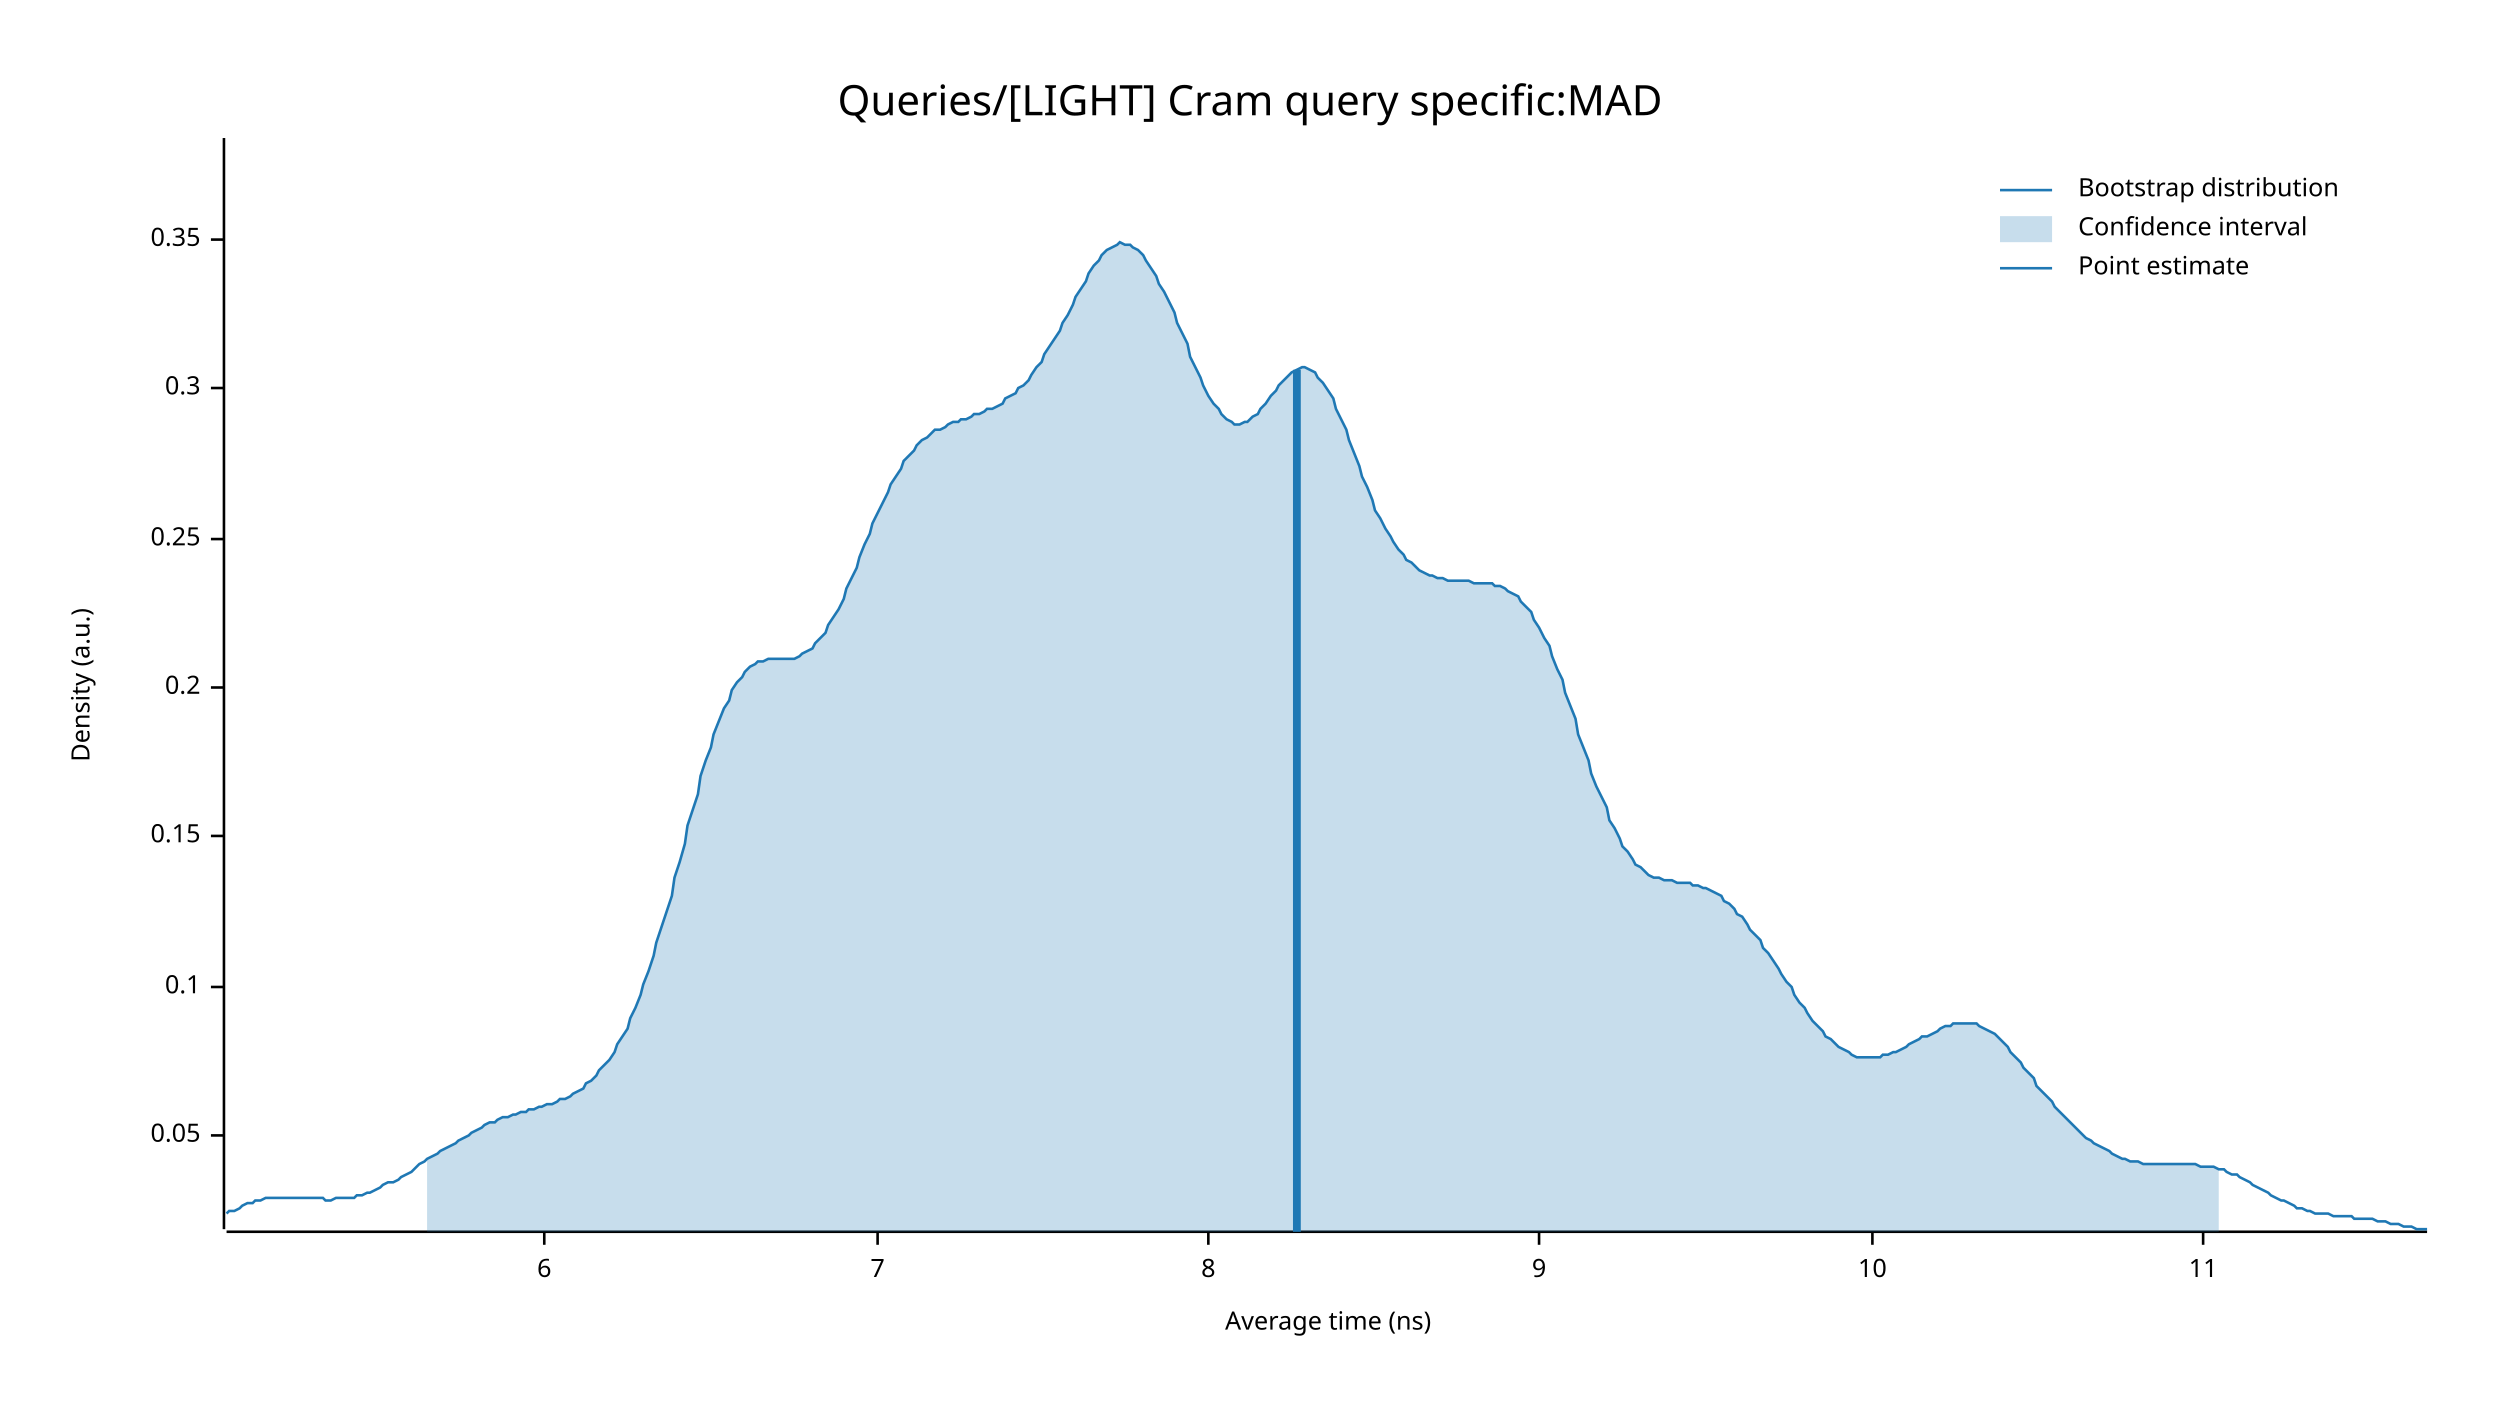
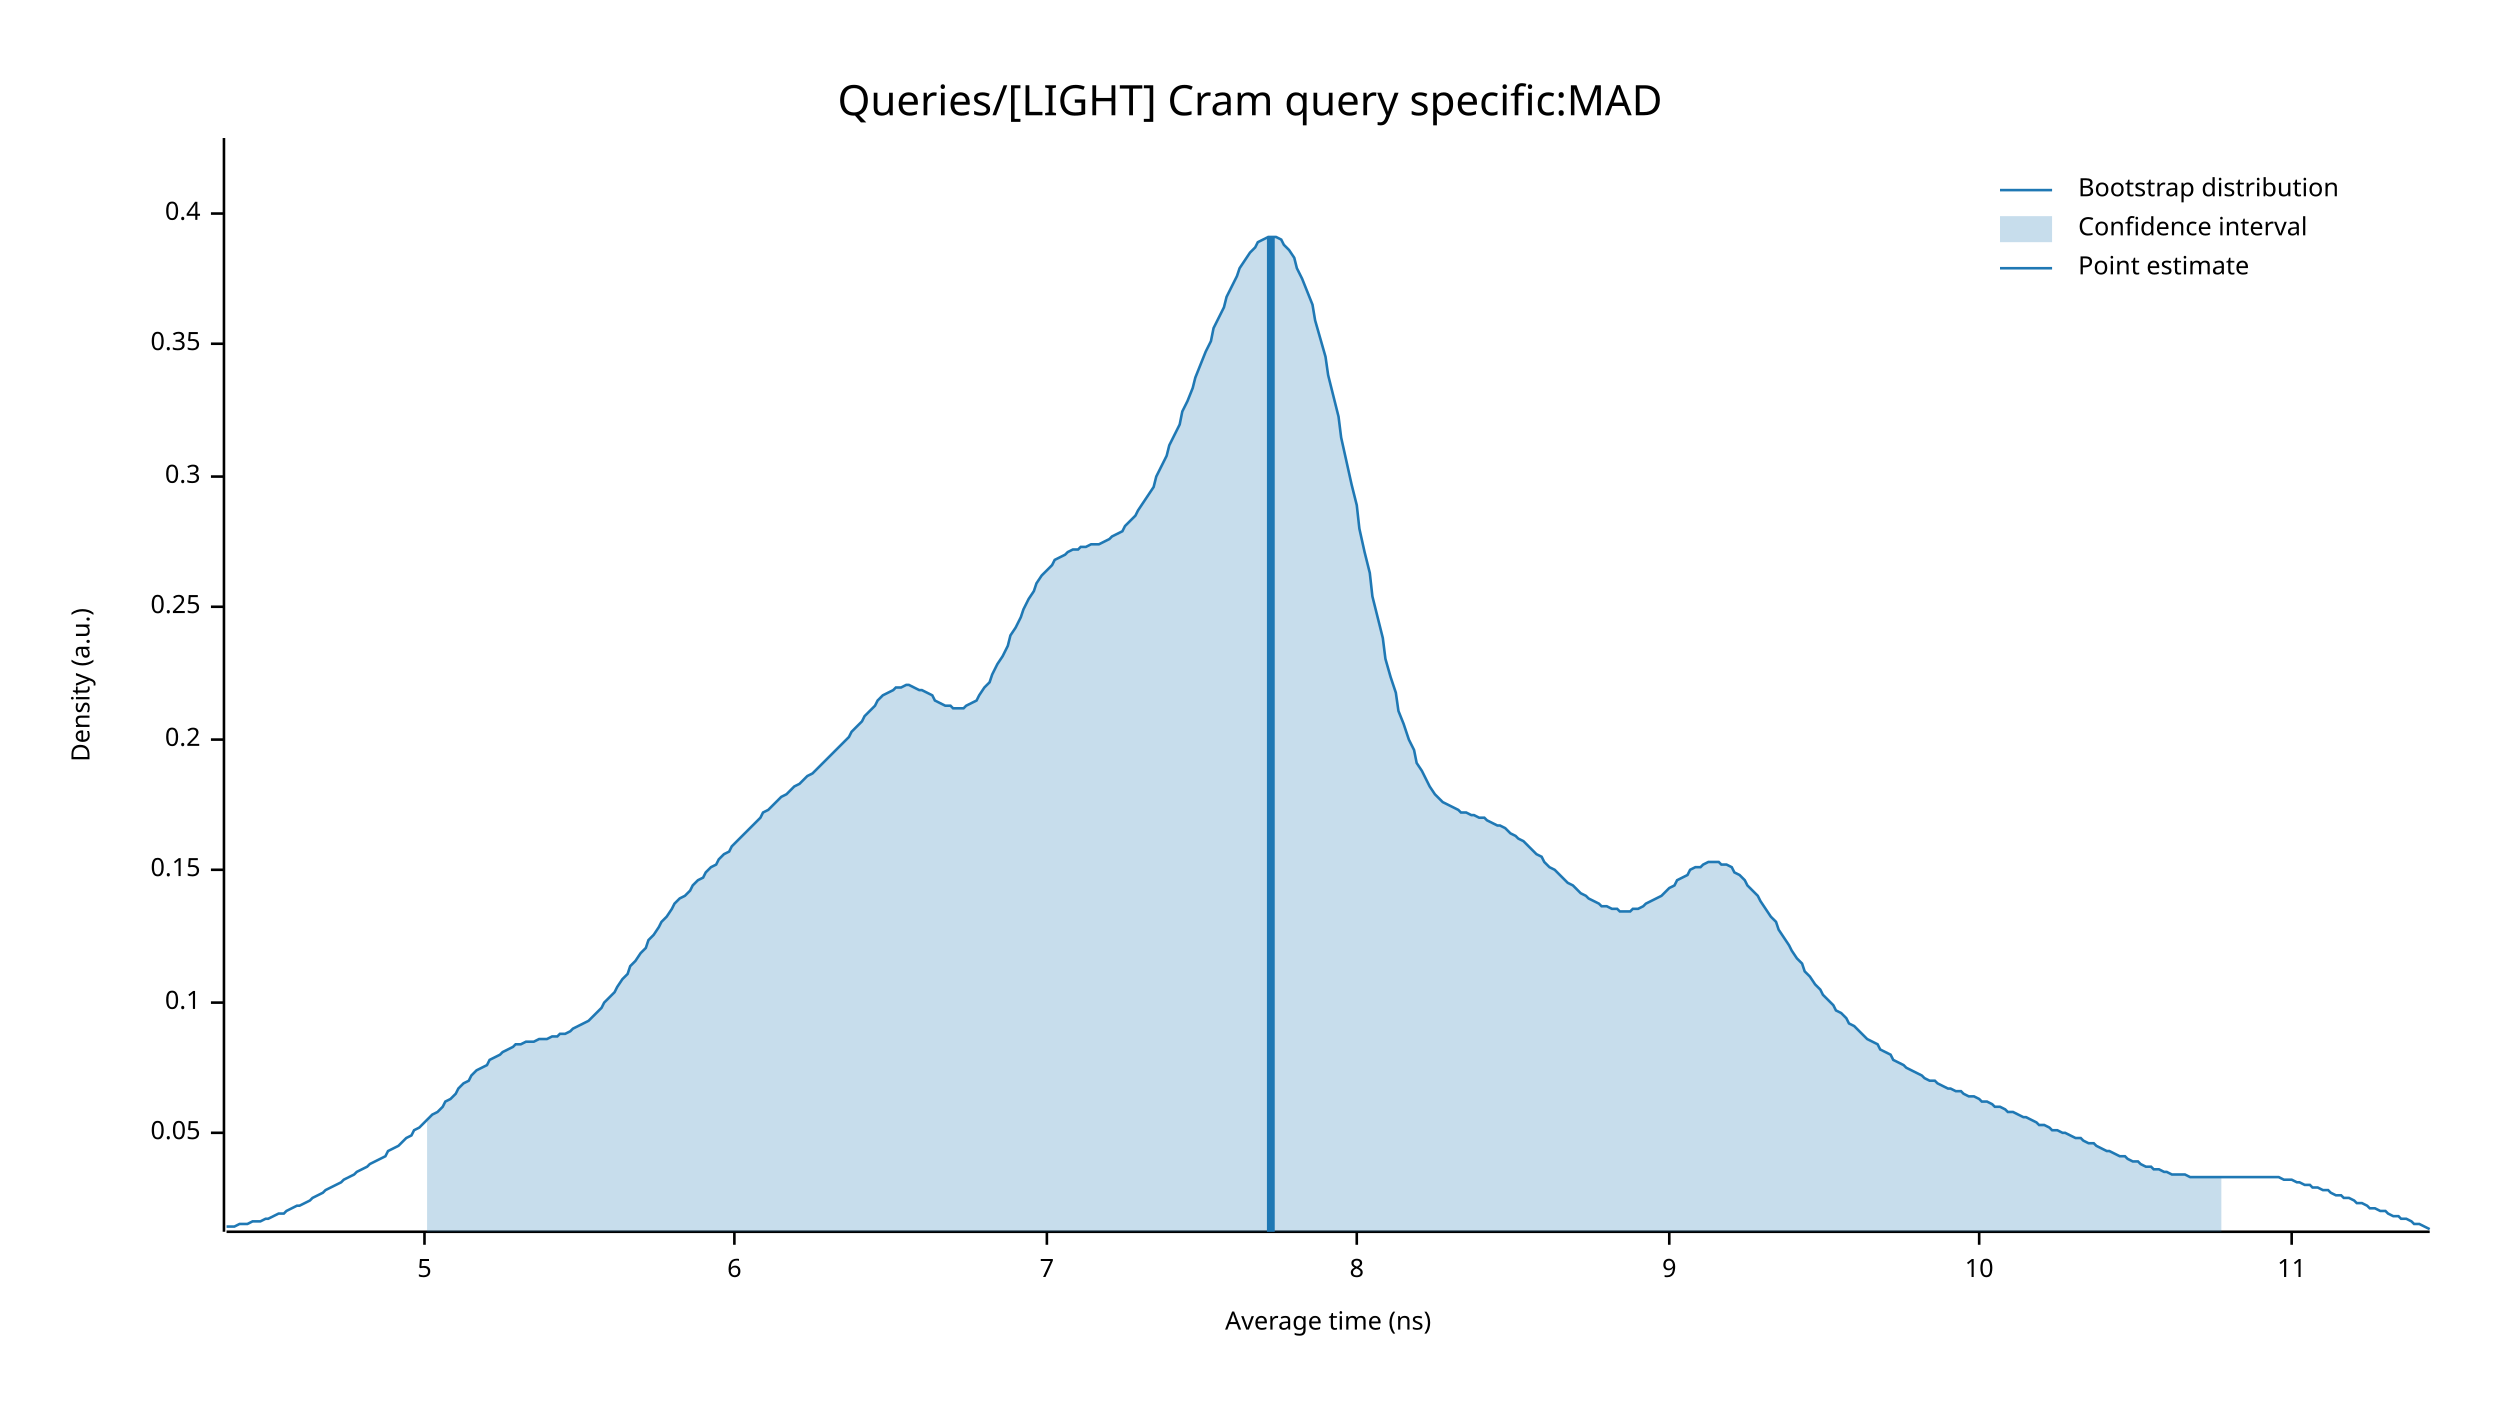
<svg xmlns="http://www.w3.org/2000/svg" width="960" height="540" viewBox="0 0 960 540">
  <text x="480" y="32" dy="0.76em" text-anchor="middle" font-family="sans-serif" font-size="16.129" opacity="1" fill="#000000">
Queries/[LIGHT] Cram query specific:MAD
</text>
  <text x="27" y="263" dy="0.76em" text-anchor="middle" font-family="sans-serif" font-size="9.677" opacity="1" fill="#000000" transform="rotate(270, 27, 263)">
Density (a.u.)
</text>
  <text x="510" y="513" dy="-0.5ex" text-anchor="middle" font-family="sans-serif" font-size="9.677" opacity="1" fill="#000000">
Average time (ns)
</text>
-   <polyline fill="none" opacity="1" stroke="#000000" stroke-width="1" points="86,53 86,472 " />
-   <text x="77" y="436" dy="0.5ex" text-anchor="end" font-family="sans-serif" font-size="9.677" opacity="1" fill="#000000">
+   <polyline fill="none" opacity="1" stroke="#000000" stroke-width="1" points="86,53 86,473 " />
+   <text x="77" y="435" dy="0.5ex" text-anchor="end" font-family="sans-serif" font-size="9.677" opacity="1" fill="#000000">
0.05
</text>
-   <polyline fill="none" opacity="1" stroke="#000000" stroke-width="1" points="81,436 86,436 " />
-   <text x="77" y="379" dy="0.5ex" text-anchor="end" font-family="sans-serif" font-size="9.677" opacity="1" fill="#000000">
+   <polyline fill="none" opacity="1" stroke="#000000" stroke-width="1" points="81,435 86,435 " />
+   <text x="77" y="385" dy="0.5ex" text-anchor="end" font-family="sans-serif" font-size="9.677" opacity="1" fill="#000000">
0.1
</text>
-   <polyline fill="none" opacity="1" stroke="#000000" stroke-width="1" points="81,379 86,379 " />
-   <text x="77" y="321" dy="0.5ex" text-anchor="end" font-family="sans-serif" font-size="9.677" opacity="1" fill="#000000">
+   <polyline fill="none" opacity="1" stroke="#000000" stroke-width="1" points="81,385 86,385 " />
+   <text x="77" y="334" dy="0.5ex" text-anchor="end" font-family="sans-serif" font-size="9.677" opacity="1" fill="#000000">
0.15
</text>
-   <polyline fill="none" opacity="1" stroke="#000000" stroke-width="1" points="81,321 86,321 " />
-   <text x="77" y="264" dy="0.5ex" text-anchor="end" font-family="sans-serif" font-size="9.677" opacity="1" fill="#000000">
+   <polyline fill="none" opacity="1" stroke="#000000" stroke-width="1" points="81,334 86,334 " />
+   <text x="77" y="284" dy="0.5ex" text-anchor="end" font-family="sans-serif" font-size="9.677" opacity="1" fill="#000000">
0.2
</text>
-   <polyline fill="none" opacity="1" stroke="#000000" stroke-width="1" points="81,264 86,264 " />
-   <text x="77" y="207" dy="0.5ex" text-anchor="end" font-family="sans-serif" font-size="9.677" opacity="1" fill="#000000">
+   <polyline fill="none" opacity="1" stroke="#000000" stroke-width="1" points="81,284 86,284 " />
+   <text x="77" y="233" dy="0.5ex" text-anchor="end" font-family="sans-serif" font-size="9.677" opacity="1" fill="#000000">
0.25
</text>
-   <polyline fill="none" opacity="1" stroke="#000000" stroke-width="1" points="81,207 86,207 " />
-   <text x="77" y="149" dy="0.5ex" text-anchor="end" font-family="sans-serif" font-size="9.677" opacity="1" fill="#000000">
+   <polyline fill="none" opacity="1" stroke="#000000" stroke-width="1" points="81,233 86,233 " />
+   <text x="77" y="183" dy="0.5ex" text-anchor="end" font-family="sans-serif" font-size="9.677" opacity="1" fill="#000000">
0.3
</text>
-   <polyline fill="none" opacity="1" stroke="#000000" stroke-width="1" points="81,149 86,149 " />
-   <text x="77" y="92" dy="0.5ex" text-anchor="end" font-family="sans-serif" font-size="9.677" opacity="1" fill="#000000">
+   <polyline fill="none" opacity="1" stroke="#000000" stroke-width="1" points="81,183 86,183 " />
+   <text x="77" y="132" dy="0.5ex" text-anchor="end" font-family="sans-serif" font-size="9.677" opacity="1" fill="#000000">
0.35
</text>
-   <polyline fill="none" opacity="1" stroke="#000000" stroke-width="1" points="81,92 86,92 " />
-   <polyline fill="none" opacity="1" stroke="#000000" stroke-width="1" points="87,473 932,473 " />
-   <text x="209" y="483" dy="0.76em" text-anchor="middle" font-family="sans-serif" font-size="9.677" opacity="1" fill="#000000">
+   <polyline fill="none" opacity="1" stroke="#000000" stroke-width="1" points="81,132 86,132 " />
+   <text x="77" y="82" dy="0.5ex" text-anchor="end" font-family="sans-serif" font-size="9.677" opacity="1" fill="#000000">
+ 0.4
+ </text>
+   <polyline fill="none" opacity="1" stroke="#000000" stroke-width="1" points="81,82 86,82 " />
+   <polyline fill="none" opacity="1" stroke="#000000" stroke-width="1" points="87,473 933,473 " />
+   <text x="163" y="483" dy="0.76em" text-anchor="middle" font-family="sans-serif" font-size="9.677" opacity="1" fill="#000000">
+ 5
+ </text>
+   <polyline fill="none" opacity="1" stroke="#000000" stroke-width="1" points="163,473 163,478 " />
+   <text x="282" y="483" dy="0.76em" text-anchor="middle" font-family="sans-serif" font-size="9.677" opacity="1" fill="#000000">
6
</text>
-   <polyline fill="none" opacity="1" stroke="#000000" stroke-width="1" points="209,473 209,478 " />
-   <text x="337" y="483" dy="0.76em" text-anchor="middle" font-family="sans-serif" font-size="9.677" opacity="1" fill="#000000">
+   <polyline fill="none" opacity="1" stroke="#000000" stroke-width="1" points="282,473 282,478 " />
+   <text x="402" y="483" dy="0.76em" text-anchor="middle" font-family="sans-serif" font-size="9.677" opacity="1" fill="#000000">
7
</text>
-   <polyline fill="none" opacity="1" stroke="#000000" stroke-width="1" points="337,473 337,478 " />
-   <text x="464" y="483" dy="0.76em" text-anchor="middle" font-family="sans-serif" font-size="9.677" opacity="1" fill="#000000">
+   <polyline fill="none" opacity="1" stroke="#000000" stroke-width="1" points="402,473 402,478 " />
+   <text x="521" y="483" dy="0.76em" text-anchor="middle" font-family="sans-serif" font-size="9.677" opacity="1" fill="#000000">
8
</text>
-   <polyline fill="none" opacity="1" stroke="#000000" stroke-width="1" points="464,473 464,478 " />
-   <text x="591" y="483" dy="0.76em" text-anchor="middle" font-family="sans-serif" font-size="9.677" opacity="1" fill="#000000">
+   <polyline fill="none" opacity="1" stroke="#000000" stroke-width="1" points="521,473 521,478 " />
+   <text x="641" y="483" dy="0.76em" text-anchor="middle" font-family="sans-serif" font-size="9.677" opacity="1" fill="#000000">
9
</text>
-   <polyline fill="none" opacity="1" stroke="#000000" stroke-width="1" points="591,473 591,478 " />
-   <text x="719" y="483" dy="0.76em" text-anchor="middle" font-family="sans-serif" font-size="9.677" opacity="1" fill="#000000">
+   <polyline fill="none" opacity="1" stroke="#000000" stroke-width="1" points="641,473 641,478 " />
+   <text x="760" y="483" dy="0.76em" text-anchor="middle" font-family="sans-serif" font-size="9.677" opacity="1" fill="#000000">
10
</text>
-   <polyline fill="none" opacity="1" stroke="#000000" stroke-width="1" points="719,473 719,478 " />
-   <text x="846" y="483" dy="0.76em" text-anchor="middle" font-family="sans-serif" font-size="9.677" opacity="1" fill="#000000">
+   <polyline fill="none" opacity="1" stroke="#000000" stroke-width="1" points="760,473 760,478 " />
+   <text x="880" y="483" dy="0.76em" text-anchor="middle" font-family="sans-serif" font-size="9.677" opacity="1" fill="#000000">
11
</text>
-   <polyline fill="none" opacity="1" stroke="#000000" stroke-width="1" points="846,473 846,478 " />
-   <polyline fill="none" opacity="1" stroke="#1F78B4" stroke-width="1" points="87,466 88,465 90,465 92,464 93,463 95,462 97,462 98,461 100,461 102,460 103,460 105,460 107,460 109,460 110,460 112,460 114,460 115,460 117,460 119,460 120,460 122,460 124,460 125,461 127,461 129,460 131,460 132,460 134,460 136,460 137,459 139,459 141,458 142,458 144,457 146,456 147,455 149,454 151,454 153,453 154,452 156,451 158,450 159,449 161,447 163,446 164,445 166,444 168,443 169,442 171,441 173,440 175,439 176,438 178,437 180,436 181,435 183,434 185,433 186,432 188,431 190,431 191,430 193,429 195,429 197,428 198,428 200,427 202,427 203,426 205,426 207,425 208,425 210,424 212,424 214,423 215,422 217,422 219,421 220,420 222,419 224,418 225,416 227,415 229,413 230,411 232,409 234,407 236,404 237,401 239,398 241,395 242,391 244,387 246,382 247,378 249,373 251,367 252,362 254,356 256,350 258,344 259,337 261,331 263,324 264,317 266,311 268,305 269,298 271,292 273,287 274,282 276,277 278,272 280,269 281,265 283,262 285,260 286,258 288,256 290,255 291,254 293,254 295,253 296,253 298,253 300,253 302,253 303,253 305,253 307,252 308,251 310,250 312,249 313,247 315,245 317,243 318,240 320,237 322,234 324,230 325,226 327,222 329,218 330,214 332,209 334,205 335,201 337,197 339,193 341,189 342,186 344,183 346,180 347,177 349,175 351,173 352,171 354,169 356,168 357,167 359,165 361,165 363,164 364,163 366,162 368,162 369,161 371,161 373,160 374,159 376,159 378,158 379,157 381,157 383,156 385,155 386,153 388,152 390,151 391,149 393,148 395,146 396,144 398,141 400,139 401,136 403,133 405,130 407,127 408,124 410,121 412,117 413,114 415,111 417,108 418,105 420,102 422,100 423,98 425,96 427,95 429,94 430,93 432,94 434,94 435,95 437,96 439,98 440,100 442,103 444,106 445,109 447,112 449,116 451,120 452,124 454,128 456,132 457,137 459,141 461,145 462,148 464,152 466,155 468,157 469,159 471,161 473,162 474,163 476,163 478,162 479,162 481,160 483,159 484,157 486,155 488,152 490,150 491,148 493,146 495,144 496,143 498,142 500,141 501,141 503,142 505,143 506,145 508,147 510,150 512,153 513,157 515,161 517,165 518,169 520,174 522,179 523,183 525,187 527,192 528,196 530,199 532,203 534,206 535,208 537,211 539,213 540,215 542,216 544,218 545,219 547,220 549,221 550,221 552,222 554,222 556,223 557,223 559,223 561,223 562,223 564,223 566,224 567,224 569,224 571,224 573,224 574,225 576,225 578,226 579,227 581,228 583,229 584,231 586,233 588,235 589,238 591,241 593,245 595,248 596,252 598,257 600,261 601,266 603,271 605,276 606,282 608,287 610,292 611,297 613,302 615,306 617,310 618,315 620,318 622,322 623,325 625,327 627,330 628,332 630,333 632,335 633,336 635,337 637,337 639,338 640,338 642,338 644,339 645,339 647,339 649,339 650,340 652,340 654,341 655,341 657,342 659,343 661,344 662,346 664,347 666,349 667,351 669,352 671,355 672,357 674,359 676,361 677,364 679,366 681,369 683,372 684,374 686,377 688,379 689,382 691,385 693,387 694,389 696,392 698,394 700,396 701,398 703,399 705,401 706,402 708,403 710,404 711,405 713,406 715,406 716,406 718,406 720,406 722,406 723,405 725,405 727,404 728,404 730,403 732,402 733,401 735,400 737,399 738,398 740,398 742,397 744,396 745,395 747,394 749,394 750,393 752,393 754,393 755,393 757,393 759,393 760,394 762,395 764,396 766,397 767,398 769,400 771,402 772,404 774,406 776,408 777,410 779,412 781,414 782,417 784,419 786,421 788,423 789,425 791,427 793,429 794,430 796,432 798,434 799,435 801,437 803,438 804,439 806,440 808,441 810,442 811,443 813,444 815,445 816,445 818,446 820,446 821,446 823,447 825,447 827,447 828,447 830,447 832,447 833,447 835,447 837,447 838,447 840,447 842,447 843,447 845,448 847,448 849,448 850,448 852,449 854,449 855,450 857,451 859,451 860,452 862,453 864,454 865,455 867,456 869,457 871,458 872,459 874,460 876,461 877,461 879,462 881,463 882,464 884,464 886,465 887,465 889,466 891,466 893,466 894,466 896,467 898,467 899,467 901,467 903,467 904,468 906,468 908,468 909,468 911,468 913,469 915,469 916,469 918,470 920,470 921,470 923,471 925,471 926,471 928,472 930,472 932,472 " />
-   <polygon opacity="0.25" fill="#1F78B4" points="164,445 166,444 168,443 169,442 171,441 173,440 175,439 176,438 178,437 180,436 181,435 183,434 185,433 186,432 188,431 190,431 191,430 193,429 195,429 197,428 198,428 200,427 202,427 203,426 205,426 207,425 208,425 210,424 212,424 214,423 215,422 217,422 219,421 220,420 222,419 224,418 225,416 227,415 229,413 230,411 232,409 234,407 236,404 237,401 239,398 241,395 242,391 244,387 246,382 247,378 249,373 251,367 252,362 254,356 256,350 258,344 259,337 261,331 263,324 264,317 266,311 268,305 269,298 271,292 273,287 274,282 276,277 278,272 280,269 281,265 283,262 285,260 286,258 288,256 290,255 291,254 293,254 295,253 296,253 298,253 300,253 302,253 303,253 305,253 307,252 308,251 310,250 312,249 313,247 315,245 317,243 318,240 320,237 322,234 324,230 325,226 327,222 329,218 330,214 332,209 334,205 335,201 337,197 339,193 341,189 342,186 344,183 346,180 347,177 349,175 351,173 352,171 354,169 356,168 357,167 359,165 361,165 363,164 364,163 366,162 368,162 369,161 371,161 373,160 374,159 376,159 378,158 379,157 381,157 383,156 385,155 386,153 388,152 390,151 391,149 393,148 395,146 396,144 398,141 400,139 401,136 403,133 405,130 407,127 408,124 410,121 412,117 413,114 415,111 417,108 418,105 420,102 422,100 423,98 425,96 427,95 429,94 430,93 432,94 434,94 435,95 437,96 439,98 440,100 442,103 444,106 445,109 447,112 449,116 451,120 452,124 454,128 456,132 457,137 459,141 461,145 462,148 464,152 466,155 468,157 469,159 471,161 473,162 474,163 476,163 478,162 479,162 481,160 483,159 484,157 486,155 488,152 490,150 491,148 493,146 495,144 496,143 498,142 500,141 501,141 503,142 505,143 506,145 508,147 510,150 512,153 513,157 515,161 517,165 518,169 520,174 522,179 523,183 525,187 527,192 528,196 530,199 532,203 534,206 535,208 537,211 539,213 540,215 542,216 544,218 545,219 547,220 549,221 550,221 552,222 554,222 556,223 557,223 559,223 561,223 562,223 564,223 566,224 567,224 569,224 571,224 573,224 574,225 576,225 578,226 579,227 581,228 583,229 584,231 586,233 588,235 589,238 591,241 593,245 595,248 596,252 598,257 600,261 601,266 603,271 605,276 606,282 608,287 610,292 611,297 613,302 615,306 617,310 618,315 620,318 622,322 623,325 625,327 627,330 628,332 630,333 632,335 633,336 635,337 637,337 639,338 640,338 642,338 644,339 645,339 647,339 649,339 650,340 652,340 654,341 655,341 657,342 659,343 661,344 662,346 664,347 666,349 667,351 669,352 671,355 672,357 674,359 676,361 677,364 679,366 681,369 683,372 684,374 686,377 688,379 689,382 691,385 693,387 694,389 696,392 698,394 700,396 701,398 703,399 705,401 706,402 708,403 710,404 711,405 713,406 715,406 716,406 718,406 720,406 722,406 723,405 725,405 727,404 728,404 730,403 732,402 733,401 735,400 737,399 738,398 740,398 742,397 744,396 745,395 747,394 749,394 750,393 752,393 754,393 755,393 757,393 759,393 760,394 762,395 764,396 766,397 767,398 769,400 771,402 772,404 774,406 776,408 777,410 779,412 781,414 782,417 784,419 786,421 788,423 789,425 791,427 793,429 794,430 796,432 798,434 799,435 801,437 803,438 804,439 806,440 808,441 810,442 811,443 813,444 815,445 816,445 818,446 820,446 821,446 823,447 825,447 827,447 828,447 830,447 832,447 833,447 835,447 837,447 838,447 840,447 842,447 843,447 845,448 847,448 849,448 850,448 852,449 852,473 164,473 " />
-   <polyline fill="none" opacity="1" stroke="#1F78B4" stroke-width="3" points="498,473 498,142 " />
+   <polyline fill="none" opacity="1" stroke="#000000" stroke-width="1" points="880,473 880,478 " />
+   <polyline fill="none" opacity="1" stroke="#1F78B4" stroke-width="1" points="87,471 88,471 90,471 92,470 93,470 95,470 97,469 98,469 100,469 102,468 103,468 105,467 107,466 109,466 110,465 112,464 114,463 115,463 117,462 119,461 120,460 122,459 124,458 125,457 127,456 129,455 131,454 132,453 134,452 136,451 137,450 139,449 141,448 142,447 144,446 146,445 148,444 149,442 151,441 153,440 154,439 156,437 158,436 159,434 161,433 163,431 164,430 166,428 168,427 170,425 171,423 173,422 175,420 176,418 178,416 180,415 181,413 183,411 185,410 187,409 188,407 190,406 192,405 193,404 195,403 197,402 198,401 200,401 202,400 203,400 205,400 207,399 209,399 210,399 212,398 214,398 215,397 217,397 219,396 220,395 222,394 224,393 226,392 227,391 229,389 231,387 232,385 234,383 236,381 237,379 239,376 241,374 242,371 244,369 246,366 248,364 249,361 251,359 253,356 254,354 256,352 258,349 259,347 261,345 263,344 265,342 266,340 268,338 270,337 271,335 273,333 275,332 276,330 278,328 280,327 281,325 283,323 285,321 287,319 288,318 290,316 292,314 293,312 295,311 297,309 298,308 300,306 302,305 304,303 305,302 307,301 309,299 310,298 312,297 314,295 315,294 317,292 319,290 320,289 322,287 324,285 326,283 327,281 329,279 331,277 332,275 334,273 336,271 337,269 339,267 341,266 343,265 344,264 346,264 348,263 349,263 351,264 353,265 354,265 356,266 358,267 359,269 361,270 363,271 365,271 366,272 368,272 370,272 371,271 373,270 375,269 376,267 378,264 380,262 381,259 383,255 385,252 387,248 388,244 390,241 392,237 393,234 395,230 397,227 398,224 400,221 402,219 404,217 405,215 407,214 409,213 410,212 412,211 414,211 415,210 417,210 419,209 420,209 422,209 424,208 426,207 427,206 429,205 431,204 432,202 434,200 436,198 437,196 439,193 441,190 443,187 444,183 446,179 448,175 449,171 451,167 453,163 454,158 456,154 458,149 459,145 461,140 463,135 465,131 466,126 468,122 470,118 471,114 473,110 475,106 476,103 478,100 480,97 482,95 483,93 485,92 487,91 488,91 490,91 492,92 493,94 495,96 497,99 498,103 500,107 502,112 504,117 505,123 507,130 509,137 510,144 512,152 514,160 515,168 517,177 519,186 521,194 522,203 524,212 526,220 527,229 529,237 531,245 532,253 534,260 536,266 537,273 539,278 541,284 543,288 544,293 546,296 548,300 549,302 551,305 553,307 554,308 556,309 558,310 560,311 561,312 563,312 565,313 566,313 568,314 570,314 571,315 573,316 575,317 576,317 578,318 580,320 582,321 583,322 585,323 587,325 588,326 590,328 592,329 593,331 595,333 597,334 599,336 600,337 602,339 604,340 605,341 607,343 609,344 610,345 612,346 614,347 615,348 617,348 619,349 621,349 622,350 624,350 626,350 627,349 629,349 631,348 632,347 634,346 636,345 638,344 639,343 641,341 643,340 644,338 646,337 648,336 649,334 651,333 653,333 654,332 656,331 658,331 660,331 661,332 663,332 665,333 666,335 668,336 670,338 671,340 673,342 675,344 676,346 678,349 680,352 682,354 683,357 685,360 687,363 688,365 690,368 692,370 693,373 695,375 697,378 699,380 700,382 702,384 704,386 705,388 707,389 709,391 710,393 712,394 714,396 715,397 717,399 719,400 721,401 722,403 724,404 726,405 727,407 729,408 731,409 732,410 734,411 736,412 738,413 739,414 741,415 743,415 744,416 746,417 748,418 749,418 751,419 753,419 754,420 756,421 758,421 760,422 761,423 763,423 765,424 766,425 768,425 770,426 771,427 773,427 775,428 777,429 778,429 780,430 782,431 783,432 785,432 787,433 788,434 790,434 792,435 793,435 795,436 797,437 799,437 800,438 802,439 804,439 805,440 807,441 809,442 810,442 812,443 814,444 816,444 817,445 819,446 821,446 822,447 824,448 826,448 827,449 829,449 831,450 832,450 834,451 836,451 838,451 839,451 841,452 843,452 844,452 846,452 848,452 849,452 851,452 853,452 855,452 856,452 858,452 860,452 861,452 863,452 865,452 866,452 868,452 870,452 871,452 873,452 875,452 877,453 878,453 880,453 882,454 883,454 885,455 887,455 888,456 890,456 892,457 894,457 895,458 897,459 899,459 900,460 902,460 904,461 905,462 907,462 909,463 910,464 912,464 914,465 916,465 917,466 919,467 921,467 922,468 924,468 926,469 927,470 929,470 931,471 933,472 " />
+   <polygon opacity="0.25" fill="#1F78B4" points="164,430 166,428 168,427 170,425 171,423 173,422 175,420 176,418 178,416 180,415 181,413 183,411 185,410 187,409 188,407 190,406 192,405 193,404 195,403 197,402 198,401 200,401 202,400 203,400 205,400 207,399 209,399 210,399 212,398 214,398 215,397 217,397 219,396 220,395 222,394 224,393 226,392 227,391 229,389 231,387 232,385 234,383 236,381 237,379 239,376 241,374 242,371 244,369 246,366 248,364 249,361 251,359 253,356 254,354 256,352 258,349 259,347 261,345 263,344 265,342 266,340 268,338 270,337 271,335 273,333 275,332 276,330 278,328 280,327 281,325 283,323 285,321 287,319 288,318 290,316 292,314 293,312 295,311 297,309 298,308 300,306 302,305 304,303 305,302 307,301 309,299 310,298 312,297 314,295 315,294 317,292 319,290 320,289 322,287 324,285 326,283 327,281 329,279 331,277 332,275 334,273 336,271 337,269 339,267 341,266 343,265 344,264 346,264 348,263 349,263 351,264 353,265 354,265 356,266 358,267 359,269 361,270 363,271 365,271 366,272 368,272 370,272 371,271 373,270 375,269 376,267 378,264 380,262 381,259 383,255 385,252 387,248 388,244 390,241 392,237 393,234 395,230 397,227 398,224 400,221 402,219 404,217 405,215 407,214 409,213 410,212 412,211 414,211 415,210 417,210 419,209 420,209 422,209 424,208 426,207 427,206 429,205 431,204 432,202 434,200 436,198 437,196 439,193 441,190 443,187 444,183 446,179 448,175 449,171 451,167 453,163 454,158 456,154 458,149 459,145 461,140 463,135 465,131 466,126 468,122 470,118 471,114 473,110 475,106 476,103 478,100 480,97 482,95 483,93 485,92 487,91 488,91 490,91 492,92 493,94 495,96 497,99 498,103 500,107 502,112 504,117 505,123 507,130 509,137 510,144 512,152 514,160 515,168 517,177 519,186 521,194 522,203 524,212 526,220 527,229 529,237 531,245 532,253 534,260 536,266 537,273 539,278 541,284 543,288 544,293 546,296 548,300 549,302 551,305 553,307 554,308 556,309 558,310 560,311 561,312 563,312 565,313 566,313 568,314 570,314 571,315 573,316 575,317 576,317 578,318 580,320 582,321 583,322 585,323 587,325 588,326 590,328 592,329 593,331 595,333 597,334 599,336 600,337 602,339 604,340 605,341 607,343 609,344 610,345 612,346 614,347 615,348 617,348 619,349 621,349 622,350 624,350 626,350 627,349 629,349 631,348 632,347 634,346 636,345 638,344 639,343 641,341 643,340 644,338 646,337 648,336 649,334 651,333 653,333 654,332 656,331 658,331 660,331 661,332 663,332 665,333 666,335 668,336 670,338 671,340 673,342 675,344 676,346 678,349 680,352 682,354 683,357 685,360 687,363 688,365 690,368 692,370 693,373 695,375 697,378 699,380 700,382 702,384 704,386 705,388 707,389 709,391 710,393 712,394 714,396 715,397 717,399 719,400 721,401 722,403 724,404 726,405 727,407 729,408 731,409 732,410 734,411 736,412 738,413 739,414 741,415 743,415 744,416 746,417 748,418 749,418 751,419 753,419 754,420 756,421 758,421 760,422 761,423 763,423 765,424 766,425 768,425 770,426 771,427 773,427 775,428 777,429 778,429 780,430 782,431 783,432 785,432 787,433 788,434 790,434 792,435 793,435 795,436 797,437 799,437 800,438 802,439 804,439 805,440 807,441 809,442 810,442 812,443 814,444 816,444 817,445 819,446 821,446 822,447 824,448 826,448 827,449 829,449 831,450 832,450 834,451 836,451 838,451 839,451 841,452 843,452 844,452 846,452 848,452 849,452 851,452 853,452 853,473 164,473 " />
+   <polyline fill="none" opacity="1" stroke="#1F78B4" stroke-width="3" points="488,473 488,91 " />
  <text x="798" y="68" dy="0.76em" text-anchor="start" font-family="sans-serif" font-size="9.677" opacity="1" fill="#000000">
Bootstrap distribution
</text>
  <text x="798" y="83" dy="0.76em" text-anchor="start" font-family="sans-serif" font-size="9.677" opacity="1" fill="#000000">
Confidence interval
</text>
  <text x="798" y="98" dy="0.76em" text-anchor="start" font-family="sans-serif" font-size="9.677" opacity="1" fill="#000000">
Point estimate
</text>
  <polyline fill="none" opacity="1" stroke="#1F78B4" stroke-width="1" points="768,73 788,73 " />
  <rect x="768" y="83" width="20" height="10" opacity="0.25" fill="#1F78B4" stroke="none" />
  <polyline fill="none" opacity="1" stroke="#1F78B4" stroke-width="1" points="768,103 788,103 " />
</svg>
